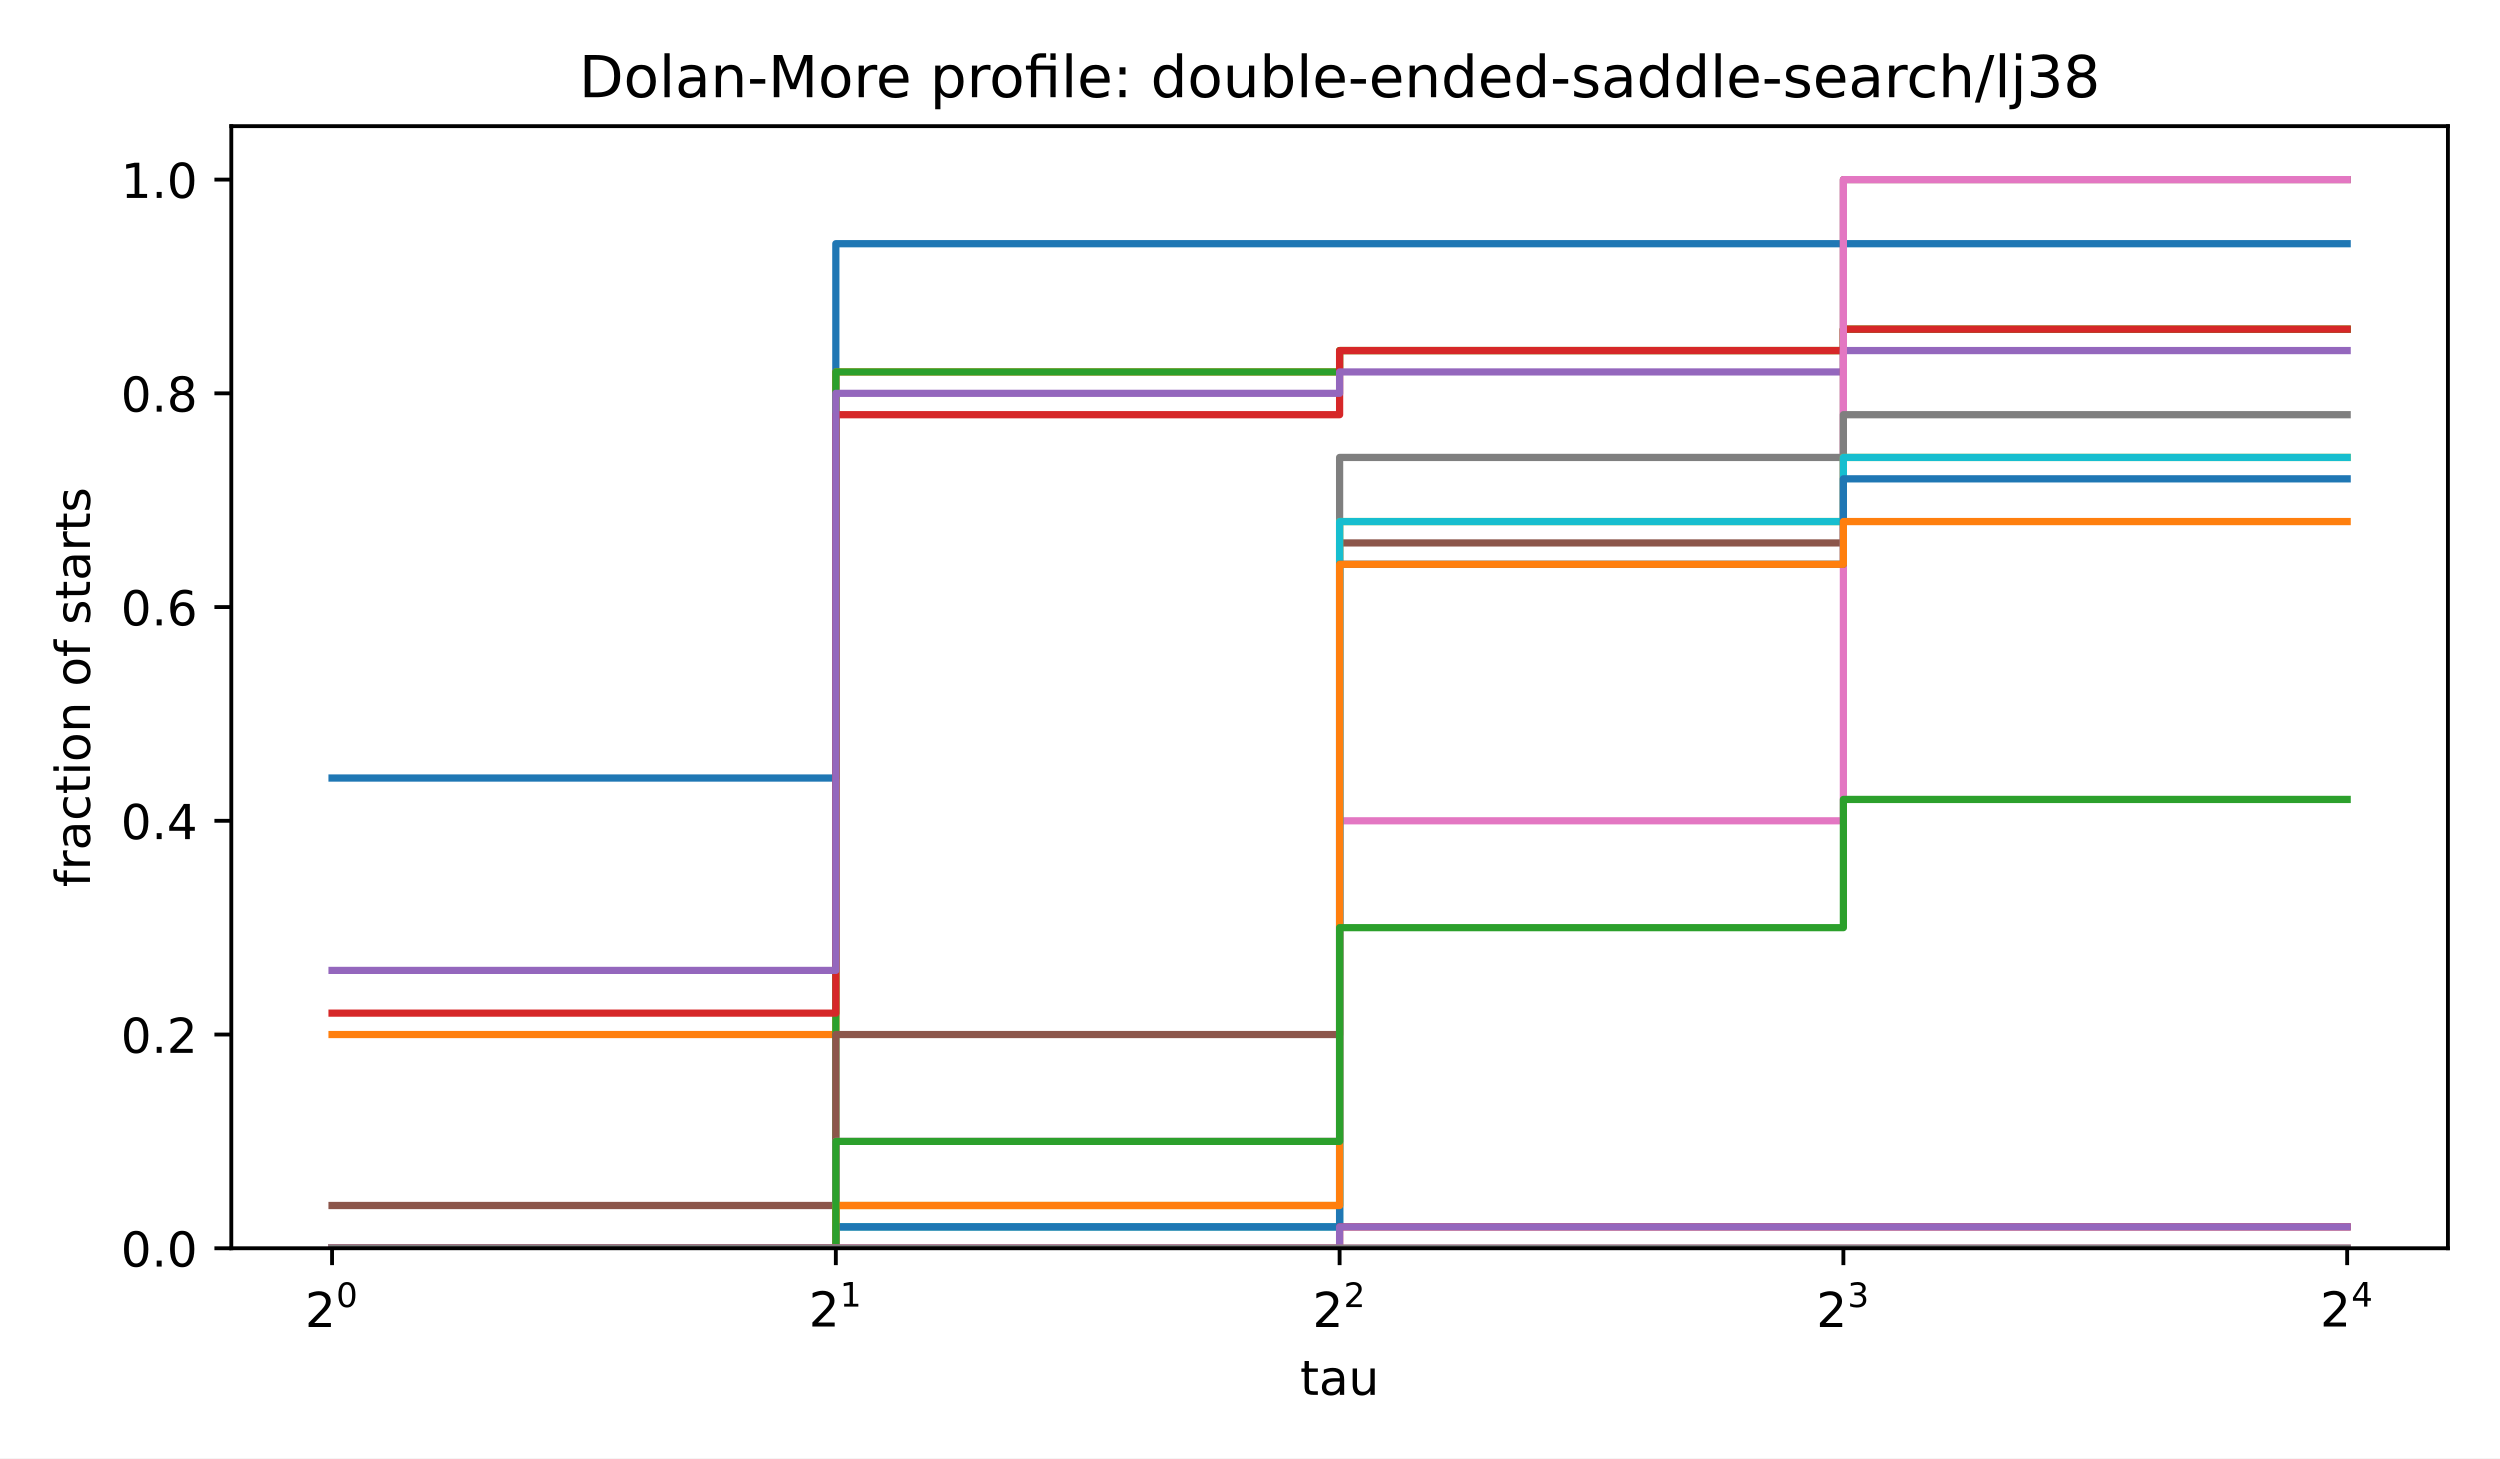
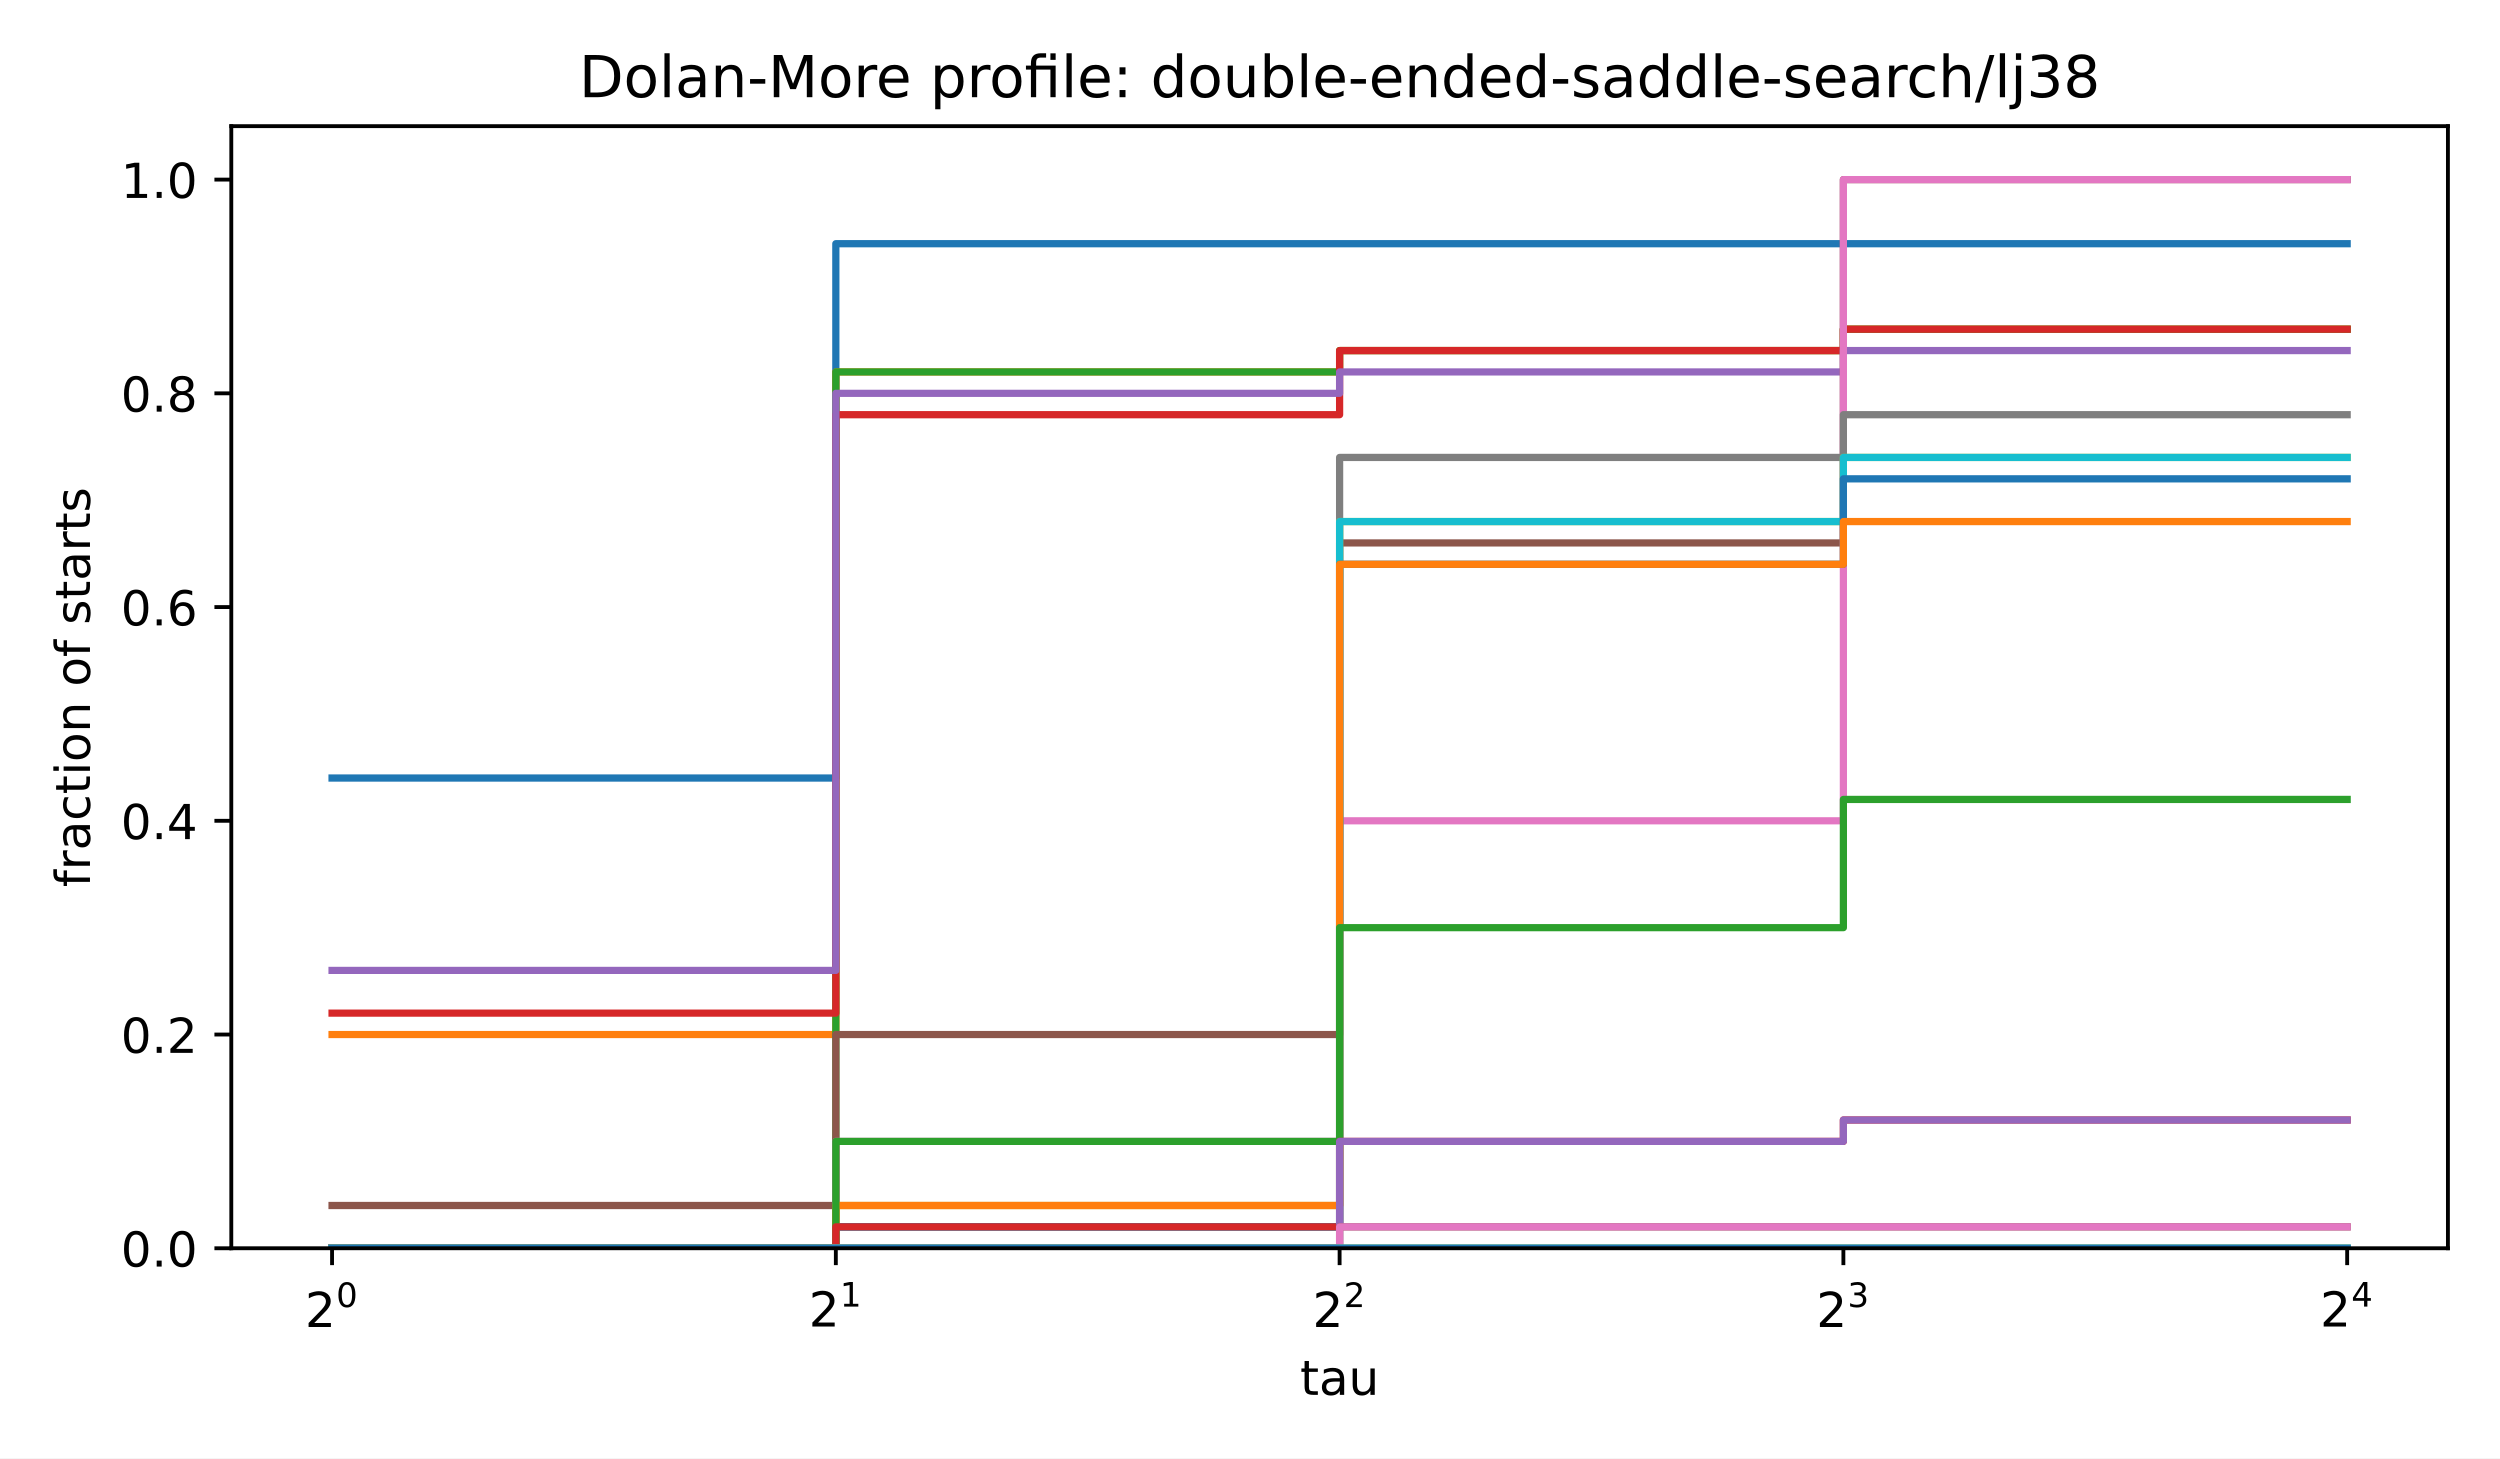
<svg xmlns="http://www.w3.org/2000/svg" xmlns:xlink="http://www.w3.org/1999/xlink" width="518.4pt" height="302.4pt" viewBox="0 0 518.4 302.4" version="1.1">
  <defs>
    <style type="text/css">*{stroke-linejoin: round; stroke-linecap: butt}</style>
  </defs>
  <g id="figure_1">
    <g id="patch_1">
      <path d="M 0 302.4  L 518.4 302.4  L 518.4 0  L 0 0  z " style="fill: #ffffff" />
    </g>
    <g id="axes_1">
      <g id="patch_2">
        <path d="M 47.962 258.838  L 507.6 258.838  L 507.6 26.16  L 47.962 26.16  z " style="fill: #ffffff" />
      </g>
      <g id="matplotlib.axis_1">
        <g id="xtick_1">
          <g id="line2d_1">
            <defs>
              <path id="m8ea4d47d77" d="M 0 0  L 0 3.5  " style="stroke: #000000; stroke-width: 0.8" />
            </defs>
            <g>
              <use xlink:href="#m8ea4d47d77" x="68.855" y="258.838" style="stroke: #000000; stroke-width: 0.8" />
            </g>
          </g>
          <g id="text_1">
            <g transform="translate(63.25496 275.2377) scale(0.1 -0.1)">
              <defs>
                <path id="DejaVuSans-15" d="M 1228 531  L 3431 531  L 3431 0  L 469 0  L 469 531  Q 828 903 1448 1529  Q 2069 2156 2228 2338  Q 2531 2678 2651 2914  Q 2772 3150 2772 3378  Q 2772 3750 2511 3984  Q 2250 4219 1831 4219  Q 1534 4219 1204 4116  Q 875 4013 500 3803  L 500 4441  Q 881 4594 1212 4672  Q 1544 4750 1819 4750  Q 2544 4750 2975 4387  Q 3406 4025 3406 3419  Q 3406 3131 3298 2873  Q 3191 2616 2906 2266  Q 2828 2175 2409 1742  Q 1991 1309 1228 531  z " transform="scale(0.015625)" />
                <path id="DejaVuSans-13" d="M 2034 4250  Q 1547 4250 1301 3770  Q 1056 3291 1056 2328  Q 1056 1369 1301 889  Q 1547 409 2034 409  Q 2525 409 2770 889  Q 3016 1369 3016 2328  Q 3016 3291 2770 3770  Q 2525 4250 2034 4250  z M 2034 4750  Q 2819 4750 3233 4129  Q 3647 3509 3647 2328  Q 3647 1150 3233 529  Q 2819 -91 2034 -91  Q 1250 -91 836 529  Q 422 1150 422 2328  Q 422 3509 836 4129  Q 1250 4750 2034 4750  z " transform="scale(0.015625)" />
              </defs>
              <use xlink:href="#DejaVuSans-15" transform="translate(0 0.746875)" />
              <use xlink:href="#DejaVuSans-13" transform="translate(64.58008 42.04688) scale(0.7)" />
            </g>
          </g>
        </g>
        <g id="xtick_2">
          <g id="line2d_2">
            <g>
              <use xlink:href="#m8ea4d47d77" x="173.318" y="258.838" style="stroke: #000000; stroke-width: 0.8" />
            </g>
          </g>
          <g id="text_2">
            <g transform="translate(167.7181 275.1377) scale(0.1 -0.1)">
              <defs>
                <path id="DejaVuSans-14" d="M 794 531  L 1825 531  L 1825 4091  L 703 3866  L 703 4441  L 1819 4666  L 2450 4666  L 2450 531  L 3481 531  L 3481 0  L 794 0  L 794 531  z " transform="scale(0.015625)" />
              </defs>
              <use xlink:href="#DejaVuSans-15" transform="translate(0 0.665625)" />
              <use xlink:href="#DejaVuSans-14" transform="translate(64.58008 41.96563) scale(0.7)" />
            </g>
          </g>
        </g>
        <g id="xtick_3">
          <g id="line2d_3">
            <g>
              <use xlink:href="#m8ea4d47d77" x="277.781" y="258.838" style="stroke: #000000; stroke-width: 0.8" />
            </g>
          </g>
          <g id="text_3">
            <g transform="translate(272.1812 275.2377) scale(0.1 -0.1)">
              <use xlink:href="#DejaVuSans-15" transform="translate(0 0.746875)" />
              <use xlink:href="#DejaVuSans-15" transform="translate(64.58008 42.04688) scale(0.7)" />
            </g>
          </g>
        </g>
        <g id="xtick_4">
          <g id="line2d_4">
            <g>
              <use xlink:href="#m8ea4d47d77" x="382.244" y="258.838" style="stroke: #000000; stroke-width: 0.8" />
            </g>
          </g>
          <g id="text_4">
            <g transform="translate(376.6443 275.2377) scale(0.1 -0.1)">
              <defs>
                <path id="DejaVuSans-16" d="M 2597 2516  Q 3050 2419 3304 2112  Q 3559 1806 3559 1356  Q 3559 666 3084 287  Q 2609 -91 1734 -91  Q 1441 -91 1130 -33  Q 819 25 488 141  L 488 750  Q 750 597 1062 519  Q 1375 441 1716 441  Q 2309 441 2620 675  Q 2931 909 2931 1356  Q 2931 1769 2642 2001  Q 2353 2234 1838 2234  L 1294 2234  L 1294 2753  L 1863 2753  Q 2328 2753 2575 2939  Q 2822 3125 2822 3475  Q 2822 3834 2567 4026  Q 2313 4219 1838 4219  Q 1578 4219 1281 4162  Q 984 4106 628 3988  L 628 4550  Q 988 4650 1302 4700  Q 1616 4750 1894 4750  Q 2613 4750 3031 4423  Q 3450 4097 3450 3541  Q 3450 3153 3228 2886  Q 3006 2619 2597 2516  z " transform="scale(0.015625)" />
              </defs>
              <use xlink:href="#DejaVuSans-15" transform="translate(0 0.746875)" />
              <use xlink:href="#DejaVuSans-16" transform="translate(64.58008 42.04688) scale(0.7)" />
            </g>
          </g>
        </g>
        <g id="xtick_5">
          <g id="line2d_5">
            <g>
              <use xlink:href="#m8ea4d47d77" x="486.707" y="258.838" style="stroke: #000000; stroke-width: 0.8" />
            </g>
          </g>
          <g id="text_5">
            <g transform="translate(481.1074 275.1377) scale(0.1 -0.1)">
              <defs>
                <path id="DejaVuSans-17" d="M 2419 4116  L 825 1625  L 2419 1625  L 2419 4116  z M 2253 4666  L 3047 4666  L 3047 1625  L 3713 1625  L 3713 1100  L 3047 1100  L 3047 0  L 2419 0  L 2419 1100  L 313 1100  L 313 1709  L 2253 4666  z " transform="scale(0.015625)" />
              </defs>
              <use xlink:href="#DejaVuSans-15" transform="translate(0 0.665625)" />
              <use xlink:href="#DejaVuSans-17" transform="translate(64.58008 41.96563) scale(0.7)" />
            </g>
          </g>
        </g>
        <g id="text_6">
          <g transform="translate(269.5882 289.2377) scale(0.1 -0.1)">
            <defs>
              <path id="DejaVuSans-57" d="M 1172 4494  L 1172 3500  L 2356 3500  L 2356 3053  L 1172 3053  L 1172 1153  Q 1172 725 1289 603  Q 1406 481 1766 481  L 2356 481  L 2356 0  L 1766 0  Q 1100 0 847 248  Q 594 497 594 1153  L 594 3053  L 172 3053  L 172 3500  L 594 3500  L 594 4494  L 1172 4494  z " transform="scale(0.015625)" />
              <path id="DejaVuSans-44" d="M 2194 1759  Q 1497 1759 1228 1600  Q 959 1441 959 1056  Q 959 750 1161 570  Q 1363 391 1709 391  Q 2188 391 2477 730  Q 2766 1069 2766 1631  L 2766 1759  L 2194 1759  z M 3341 1997  L 3341 0  L 2766 0  L 2766 531  Q 2569 213 2275 61  Q 1981 -91 1556 -91  Q 1019 -91 701 211  Q 384 513 384 1019  Q 384 1609 779 1909  Q 1175 2209 1959 2209  L 2766 2209  L 2766 2266  Q 2766 2663 2505 2880  Q 2244 3097 1772 3097  Q 1472 3097 1187 3025  Q 903 2953 641 2809  L 641 3341  Q 956 3463 1253 3523  Q 1550 3584 1831 3584  Q 2591 3584 2966 3190  Q 3341 2797 3341 1997  z " transform="scale(0.015625)" />
              <path id="DejaVuSans-58" d="M 544 1381  L 544 3500  L 1119 3500  L 1119 1403  Q 1119 906 1312 657  Q 1506 409 1894 409  Q 2359 409 2629 706  Q 2900 1003 2900 1516  L 2900 3500  L 3475 3500  L 3475 0  L 2900 0  L 2900 538  Q 2691 219 2414 64  Q 2138 -91 1772 -91  Q 1169 -91 856 284  Q 544 659 544 1381  z M 1991 3584  L 1991 3584  z " transform="scale(0.015625)" />
            </defs>
            <use xlink:href="#DejaVuSans-57" />
            <use xlink:href="#DejaVuSans-44" transform="translate(39.20312 0)" />
            <use xlink:href="#DejaVuSans-58" transform="translate(100.4844 0)" />
          </g>
        </g>
      </g>
      <g id="matplotlib.axis_2">
        <g id="ytick_1">
          <g id="line2d_6">
            <defs>
              <path id="md659df78fa" d="M 0 0  L -3.5 0  " style="stroke: #000000; stroke-width: 0.8" />
            </defs>
            <g>
              <use xlink:href="#md659df78fa" x="47.962" y="258.838" style="stroke: #000000; stroke-width: 0.8" />
            </g>
          </g>
          <g id="text_7">
            <g transform="translate(25.05922 262.6365) scale(0.1 -0.1)">
              <defs>
                <path id="DejaVuSans-11" d="M 684 794  L 1344 794  L 1344 0  L 684 0  L 684 794  z " transform="scale(0.015625)" />
              </defs>
              <use xlink:href="#DejaVuSans-13" />
              <use xlink:href="#DejaVuSans-11" transform="translate(63.625 0)" />
              <use xlink:href="#DejaVuSans-13" transform="translate(95.40625 0)" />
            </g>
          </g>
        </g>
        <g id="ytick_2">
          <g id="line2d_7">
            <g>
              <use xlink:href="#md659df78fa" x="47.962" y="214.518" style="stroke: #000000; stroke-width: 0.8" />
            </g>
          </g>
          <g id="text_8">
            <g transform="translate(25.05922 218.3169) scale(0.1 -0.1)">
              <use xlink:href="#DejaVuSans-13" />
              <use xlink:href="#DejaVuSans-11" transform="translate(63.625 0)" />
              <use xlink:href="#DejaVuSans-15" transform="translate(95.40625 0)" />
            </g>
          </g>
        </g>
        <g id="ytick_3">
          <g id="line2d_8">
            <g>
              <use xlink:href="#md659df78fa" x="47.962" y="170.199" style="stroke: #000000; stroke-width: 0.8" />
            </g>
          </g>
          <g id="text_9">
            <g transform="translate(25.05922 173.9974) scale(0.1 -0.1)">
              <use xlink:href="#DejaVuSans-13" />
              <use xlink:href="#DejaVuSans-11" transform="translate(63.625 0)" />
              <use xlink:href="#DejaVuSans-17" transform="translate(95.40625 0)" />
            </g>
          </g>
        </g>
        <g id="ytick_4">
          <g id="line2d_9">
            <g>
              <use xlink:href="#md659df78fa" x="47.962" y="125.879" style="stroke: #000000; stroke-width: 0.8" />
            </g>
          </g>
          <g id="text_10">
            <g transform="translate(25.05922 129.6778) scale(0.1 -0.1)">
              <defs>
                <path id="DejaVuSans-19" d="M 2113 2584  Q 1688 2584 1439 2293  Q 1191 2003 1191 1497  Q 1191 994 1439 701  Q 1688 409 2113 409  Q 2538 409 2786 701  Q 3034 994 3034 1497  Q 3034 2003 2786 2293  Q 2538 2584 2113 2584  z M 3366 4563  L 3366 3988  Q 3128 4100 2886 4159  Q 2644 4219 2406 4219  Q 1781 4219 1451 3797  Q 1122 3375 1075 2522  Q 1259 2794 1537 2939  Q 1816 3084 2150 3084  Q 2853 3084 3261 2657  Q 3669 2231 3669 1497  Q 3669 778 3244 343  Q 2819 -91 2113 -91  Q 1303 -91 875 529  Q 447 1150 447 2328  Q 447 3434 972 4092  Q 1497 4750 2381 4750  Q 2619 4750 2861 4703  Q 3103 4656 3366 4563  z " transform="scale(0.015625)" />
              </defs>
              <use xlink:href="#DejaVuSans-13" />
              <use xlink:href="#DejaVuSans-11" transform="translate(63.625 0)" />
              <use xlink:href="#DejaVuSans-19" transform="translate(95.40625 0)" />
            </g>
          </g>
        </g>
        <g id="ytick_5">
          <g id="line2d_10">
            <g>
              <use xlink:href="#md659df78fa" x="47.962" y="81.559" style="stroke: #000000; stroke-width: 0.8" />
            </g>
          </g>
          <g id="text_11">
            <g transform="translate(25.05922 85.35827) scale(0.1 -0.1)">
              <defs>
                <path id="DejaVuSans-1b" d="M 2034 2216  Q 1584 2216 1326 1975  Q 1069 1734 1069 1313  Q 1069 891 1326 650  Q 1584 409 2034 409  Q 2484 409 2743 651  Q 3003 894 3003 1313  Q 3003 1734 2745 1975  Q 2488 2216 2034 2216  z M 1403 2484  Q 997 2584 770 2862  Q 544 3141 544 3541  Q 544 4100 942 4425  Q 1341 4750 2034 4750  Q 2731 4750 3128 4425  Q 3525 4100 3525 3541  Q 3525 3141 3298 2862  Q 3072 2584 2669 2484  Q 3125 2378 3379 2068  Q 3634 1759 3634 1313  Q 3634 634 3220 271  Q 2806 -91 2034 -91  Q 1263 -91 848 271  Q 434 634 434 1313  Q 434 1759 690 2068  Q 947 2378 1403 2484  z M 1172 3481  Q 1172 3119 1398 2916  Q 1625 2713 2034 2713  Q 2441 2713 2670 2916  Q 2900 3119 2900 3481  Q 2900 3844 2670 4047  Q 2441 4250 2034 4250  Q 1625 4250 1398 4047  Q 1172 3844 1172 3481  z " transform="scale(0.015625)" />
              </defs>
              <use xlink:href="#DejaVuSans-13" />
              <use xlink:href="#DejaVuSans-11" transform="translate(63.625 0)" />
              <use xlink:href="#DejaVuSans-1b" transform="translate(95.40625 0)" />
            </g>
          </g>
        </g>
        <g id="ytick_6">
          <g id="line2d_11">
            <g>
              <use xlink:href="#md659df78fa" x="47.962" y="37.24" style="stroke: #000000; stroke-width: 0.8" />
            </g>
          </g>
          <g id="text_12">
            <g transform="translate(25.05922 41.03872) scale(0.1 -0.1)">
              <use xlink:href="#DejaVuSans-14" />
              <use xlink:href="#DejaVuSans-11" transform="translate(63.625 0)" />
              <use xlink:href="#DejaVuSans-13" transform="translate(95.40625 0)" />
            </g>
          </g>
        </g>
        <g id="text_13">
          <g transform="translate(18.65687 183.952) rotate(-90) scale(0.1 -0.1)">
            <defs>
              <path id="DejaVuSans-49" d="M 2375 4863  L 2375 4384  L 1825 4384  Q 1516 4384 1395 4259  Q 1275 4134 1275 3809  L 1275 3500  L 2222 3500  L 2222 3053  L 1275 3053  L 1275 0  L 697 0  L 697 3053  L 147 3053  L 147 3500  L 697 3500  L 697 3744  Q 697 4328 969 4595  Q 1241 4863 1831 4863  L 2375 4863  z " transform="scale(0.015625)" />
              <path id="DejaVuSans-55" d="M 2631 2963  Q 2534 3019 2420 3045  Q 2306 3072 2169 3072  Q 1681 3072 1420 2755  Q 1159 2438 1159 1844  L 1159 0  L 581 0  L 581 3500  L 1159 3500  L 1159 2956  Q 1341 3275 1631 3429  Q 1922 3584 2338 3584  Q 2397 3584 2469 3576  Q 2541 3569 2628 3553  L 2631 2963  z " transform="scale(0.015625)" />
              <path id="DejaVuSans-46" d="M 3122 3366  L 3122 2828  Q 2878 2963 2633 3030  Q 2388 3097 2138 3097  Q 1578 3097 1268 2742  Q 959 2388 959 1747  Q 959 1106 1268 751  Q 1578 397 2138 397  Q 2388 397 2633 464  Q 2878 531 3122 666  L 3122 134  Q 2881 22 2623 -34  Q 2366 -91 2075 -91  Q 1284 -91 818 406  Q 353 903 353 1747  Q 353 2603 823 3093  Q 1294 3584 2113 3584  Q 2378 3584 2631 3529  Q 2884 3475 3122 3366  z " transform="scale(0.015625)" />
              <path id="DejaVuSans-4c" d="M 603 3500  L 1178 3500  L 1178 0  L 603 0  L 603 3500  z M 603 4863  L 1178 4863  L 1178 4134  L 603 4134  L 603 4863  z " transform="scale(0.015625)" />
              <path id="DejaVuSans-52" d="M 1959 3097  Q 1497 3097 1228 2736  Q 959 2375 959 1747  Q 959 1119 1226 758  Q 1494 397 1959 397  Q 2419 397 2687 759  Q 2956 1122 2956 1747  Q 2956 2369 2687 2733  Q 2419 3097 1959 3097  z M 1959 3584  Q 2709 3584 3137 3096  Q 3566 2609 3566 1747  Q 3566 888 3137 398  Q 2709 -91 1959 -91  Q 1206 -91 779 398  Q 353 888 353 1747  Q 353 2609 779 3096  Q 1206 3584 1959 3584  z " transform="scale(0.015625)" />
              <path id="DejaVuSans-51" d="M 3513 2113  L 3513 0  L 2938 0  L 2938 2094  Q 2938 2591 2744 2837  Q 2550 3084 2163 3084  Q 1697 3084 1428 2787  Q 1159 2491 1159 1978  L 1159 0  L 581 0  L 581 3500  L 1159 3500  L 1159 2956  Q 1366 3272 1645 3428  Q 1925 3584 2291 3584  Q 2894 3584 3203 3211  Q 3513 2838 3513 2113  z " transform="scale(0.015625)" />
              <path id="DejaVuSans-3" transform="scale(0.015625)" />
              <path id="DejaVuSans-56" d="M 2834 3397  L 2834 2853  Q 2591 2978 2328 3040  Q 2066 3103 1784 3103  Q 1356 3103 1142 2972  Q 928 2841 928 2578  Q 928 2378 1081 2264  Q 1234 2150 1697 2047  L 1894 2003  Q 2506 1872 2764 1633  Q 3022 1394 3022 966  Q 3022 478 2636 193  Q 2250 -91 1575 -91  Q 1294 -91 989 -36  Q 684 19 347 128  L 347 722  Q 666 556 975 473  Q 1284 391 1588 391  Q 1994 391 2212 530  Q 2431 669 2431 922  Q 2431 1156 2273 1281  Q 2116 1406 1581 1522  L 1381 1569  Q 847 1681 609 1914  Q 372 2147 372 2553  Q 372 3047 722 3315  Q 1072 3584 1716 3584  Q 2034 3584 2315 3537  Q 2597 3491 2834 3397  z " transform="scale(0.015625)" />
            </defs>
            <use xlink:href="#DejaVuSans-49" />
            <use xlink:href="#DejaVuSans-55" transform="translate(35.20312 0)" />
            <use xlink:href="#DejaVuSans-44" transform="translate(76.3125 0)" />
            <use xlink:href="#DejaVuSans-46" transform="translate(137.5938 0)" />
            <use xlink:href="#DejaVuSans-57" transform="translate(192.5781 0)" />
            <use xlink:href="#DejaVuSans-4c" transform="translate(231.7812 0)" />
            <use xlink:href="#DejaVuSans-52" transform="translate(259.5625 0)" />
            <use xlink:href="#DejaVuSans-51" transform="translate(320.75 0)" />
            <use xlink:href="#DejaVuSans-3" transform="translate(384.125 0)" />
            <use xlink:href="#DejaVuSans-52" transform="translate(415.9062 0)" />
            <use xlink:href="#DejaVuSans-49" transform="translate(477.0938 0)" />
            <use xlink:href="#DejaVuSans-3" transform="translate(512.2969 0)" />
            <use xlink:href="#DejaVuSans-56" transform="translate(544.0781 0)" />
            <use xlink:href="#DejaVuSans-57" transform="translate(596.1719 0)" />
            <use xlink:href="#DejaVuSans-44" transform="translate(635.375 0)" />
            <use xlink:href="#DejaVuSans-55" transform="translate(696.6562 0)" />
            <use xlink:href="#DejaVuSans-57" transform="translate(737.7656 0)" />
            <use xlink:href="#DejaVuSans-56" transform="translate(776.9688 0)" />
          </g>
        </g>
      </g>
      <g id="line2d_12">
        <path d="M 68.855 161.335  L 173.318 161.335  L 173.318 50.536  L 277.781 50.536  L 277.781 50.536  L 382.244 50.536  L 382.244 50.536  L 486.707 50.536  L 486.707 50.536  " clip-path="url(#p90a0a51e63)" style="fill: none; stroke: #1f77b4; stroke-width: 1.5; stroke-linecap: square" />
      </g>
      <g id="line2d_13">
        <path d="M 68.855 214.518  L 173.318 214.518  L 173.318 77.127  L 277.781 77.127  L 277.781 72.696  L 382.244 72.696  L 382.244 68.264  L 486.707 68.264  L 486.707 68.264  " clip-path="url(#p90a0a51e63)" style="fill: none; stroke: #ff7f0e; stroke-width: 1.5; stroke-linecap: square" />
      </g>
      <g id="line2d_14">
        <path d="M 68.855 258.838  L 173.318 258.838  L 173.318 77.127  L 277.781 77.127  L 277.781 72.696  L 382.244 72.696  L 382.244 68.264  L 486.707 68.264  L 486.707 68.264  " clip-path="url(#p90a0a51e63)" style="fill: none; stroke: #2ca02c; stroke-width: 1.5; stroke-linecap: square" />
      </g>
      <g id="line2d_15">
        <path d="M 68.855 210.086  L 173.318 210.086  L 173.318 85.991  L 277.781 85.991  L 277.781 72.696  L 382.244 72.696  L 382.244 68.264  L 486.707 68.264  L 486.707 68.264  " clip-path="url(#p90a0a51e63)" style="fill: none; stroke: #d62728; stroke-width: 1.5; stroke-linecap: square" />
      </g>
      <g id="line2d_16">
        <path d="M 68.855 201.222  L 173.318 201.222  L 173.318 81.559  L 277.781 81.559  L 277.781 77.127  L 382.244 77.127  L 382.244 72.696  L 486.707 72.696  L 486.707 72.696  " clip-path="url(#p90a0a51e63)" style="fill: none; stroke: #9467bd; stroke-width: 1.5; stroke-linecap: square" />
      </g>
      <g id="line2d_17">
        <path d="M 68.855 249.974  L 173.318 249.974  L 173.318 214.518  L 277.781 214.518  L 277.781 112.583  L 382.244 112.583  L 382.244 37.24  L 486.707 37.24  L 486.707 37.24  " clip-path="url(#p90a0a51e63)" style="fill: none; stroke: #8c564b; stroke-width: 1.5; stroke-linecap: square" />
      </g>
      <g id="line2d_18">
        <path d="M 68.855 258.838  L 173.318 258.838  L 173.318 236.678  L 277.781 236.678  L 277.781 170.199  L 382.244 170.199  L 382.244 37.24  L 486.707 37.24  L 486.707 37.24  " clip-path="url(#p90a0a51e63)" style="fill: none; stroke: #e377c2; stroke-width: 1.5; stroke-linecap: square" />
      </g>
      <g id="line2d_19">
        <path d="M 68.855 258.838  L 173.318 258.838  L 173.318 254.406  L 277.781 254.406  L 277.781 94.855  L 382.244 94.855  L 382.244 85.991  L 486.707 85.991  L 486.707 85.991  " clip-path="url(#p90a0a51e63)" style="fill: none; stroke: #7f7f7f; stroke-width: 1.5; stroke-linecap: square" />
      </g>
      <g id="line2d_20">
        <path d="M 68.855 258.838  L 173.318 258.838  L 173.318 249.974  L 277.781 249.974  L 277.781 108.151  L 382.244 108.151  L 382.244 94.855  L 486.707 94.855  L 486.707 94.855  " clip-path="url(#p90a0a51e63)" style="fill: none; stroke: #bcbd22; stroke-width: 1.5; stroke-linecap: square" />
      </g>
      <g id="line2d_21">
        <path d="M 68.855 258.838  L 173.318 258.838  L 173.318 254.406  L 277.781 254.406  L 277.781 108.151  L 382.244 108.151  L 382.244 94.855  L 486.707 94.855  L 486.707 94.855  " clip-path="url(#p90a0a51e63)" style="fill: none; stroke: #17becf; stroke-width: 1.5; stroke-linecap: square" />
      </g>
      <g id="line2d_22">
        <path d="M 68.855 258.838  L 173.318 258.838  L 173.318 254.406  L 277.781 254.406  L 277.781 117.015  L 382.244 117.015  L 382.244 99.287  L 486.707 99.287  L 486.707 99.287  " clip-path="url(#p90a0a51e63)" style="fill: none; stroke: #1f77b4; stroke-width: 1.5; stroke-linecap: square" />
      </g>
      <g id="line2d_23">
        <path d="M 68.855 258.838  L 173.318 258.838  L 173.318 249.974  L 277.781 249.974  L 277.781 117.015  L 382.244 117.015  L 382.244 108.151  L 486.707 108.151  L 486.707 108.151  " clip-path="url(#p90a0a51e63)" style="fill: none; stroke: #ff7f0e; stroke-width: 1.5; stroke-linecap: square" />
      </g>
      <g id="line2d_24">
        <path d="M 68.855 258.838  L 173.318 258.838  L 173.318 236.678  L 277.781 236.678  L 277.781 192.358  L 382.244 192.358  L 382.244 165.767  L 486.707 165.767  L 486.707 165.767  " clip-path="url(#p90a0a51e63)" style="fill: none; stroke: #2ca02c; stroke-width: 1.5; stroke-linecap: square" />
      </g>
      <g id="line2d_25">
-         <path d="M 68.855 258.838  L 173.318 258.838  L 173.318 258.838  L 277.781 258.838  L 277.781 254.406  L 382.244 254.406  L 382.244 254.406  L 486.707 254.406  L 486.707 254.406  " clip-path="url(#p90a0a51e63)" style="fill: none; stroke: #d62728; stroke-width: 1.5; stroke-linecap: square" />
+         <path d="M 68.855 258.838  L 173.318 258.838  L 173.318 254.406  L 277.781 254.406  L 277.781 236.678  L 382.244 236.678  L 382.244 232.246  L 486.707 232.246  L 486.707 232.246  " clip-path="url(#p90a0a51e63)" style="fill: none; stroke: #d62728; stroke-width: 1.5; stroke-linecap: square" />
      </g>
      <g id="line2d_26">
-         <path d="M 68.855 258.838  L 173.318 258.838  L 173.318 258.838  L 277.781 258.838  L 277.781 254.406  L 382.244 254.406  L 382.244 254.406  L 486.707 254.406  L 486.707 254.406  " clip-path="url(#p90a0a51e63)" style="fill: none; stroke: #9467bd; stroke-width: 1.5; stroke-linecap: square" />
+         <path d="M 68.855 258.838  L 173.318 258.838  L 173.318 258.838  L 277.781 258.838  L 277.781 236.678  L 382.244 236.678  L 382.244 232.246  L 486.707 232.246  L 486.707 232.246  " clip-path="url(#p90a0a51e63)" style="fill: none; stroke: #9467bd; stroke-width: 1.5; stroke-linecap: square" />
      </g>
      <g id="line2d_27">
-         <path d="M 68.855 258.838  L 173.318 258.838  L 173.318 258.838  L 277.781 258.838  L 277.781 258.838  L 382.244 258.838  L 382.244 258.838  L 486.707 258.838  L 486.707 258.838  " clip-path="url(#p90a0a51e63)" style="fill: none; stroke: #8c564b; stroke-width: 1.5; stroke-linecap: square" />
+         <path d="M 68.855 258.838  L 173.318 258.838  L 173.318 258.838  L 277.781 258.838  L 277.781 254.406  L 382.244 254.406  L 382.244 254.406  L 486.707 254.406  L 486.707 254.406  " clip-path="url(#p90a0a51e63)" style="fill: none; stroke: #8c564b; stroke-width: 1.5; stroke-linecap: square" />
      </g>
      <g id="line2d_28">
-         <path d="M 68.855 258.838  L 173.318 258.838  L 173.318 258.838  L 277.781 258.838  L 277.781 258.838  L 382.244 258.838  L 382.244 258.838  L 486.707 258.838  L 486.707 258.838  " clip-path="url(#p90a0a51e63)" style="fill: none; stroke: #e377c2; stroke-width: 1.5; stroke-linecap: square" />
+         <path d="M 68.855 258.838  L 173.318 258.838  L 173.318 258.838  L 277.781 258.838  L 277.781 254.406  L 382.244 254.406  L 382.244 254.406  L 486.707 254.406  L 486.707 254.406  " clip-path="url(#p90a0a51e63)" style="fill: none; stroke: #e377c2; stroke-width: 1.5; stroke-linecap: square" />
      </g>
      <g id="line2d_29">
        <path d="M 68.855 258.838  L 173.318 258.838  L 173.318 258.838  L 277.781 258.838  L 277.781 258.838  L 382.244 258.838  L 382.244 258.838  L 486.707 258.838  L 486.707 258.838  " clip-path="url(#p90a0a51e63)" style="fill: none; stroke: #7f7f7f; stroke-width: 1.5; stroke-linecap: square" />
+       </g>
+       <g id="line2d_30">
+         <path d="M 68.855 258.838  L 173.318 258.838  L 173.318 258.838  L 277.781 258.838  L 277.781 258.838  L 382.244 258.838  L 382.244 258.838  L 486.707 258.838  L 486.707 258.838  " clip-path="url(#p90a0a51e63)" style="fill: none; stroke: #bcbd22; stroke-width: 1.5; stroke-linecap: square" />
+       </g>
+       <g id="line2d_31">
+         <path d="M 68.855 258.838  L 173.318 258.838  L 173.318 258.838  L 277.781 258.838  L 277.781 258.838  L 382.244 258.838  L 382.244 258.838  L 486.707 258.838  L 486.707 258.838  " clip-path="url(#p90a0a51e63)" style="fill: none; stroke: #17becf; stroke-width: 1.5; stroke-linecap: square" />
+       </g>
+       <g id="line2d_32">
+         <path d="M 68.855 258.838  L 173.318 258.838  L 173.318 258.838  L 277.781 258.838  L 277.781 258.838  L 382.244 258.838  L 382.244 258.838  L 486.707 258.838  L 486.707 258.838  " clip-path="url(#p90a0a51e63)" style="fill: none; stroke: #1f77b4; stroke-width: 1.5; stroke-linecap: square" />
      </g>
      <g id="patch_3">
        <path d="M 47.962 258.838  L 47.962 26.16  " style="fill: none; stroke: #000000; stroke-width: 0.8; stroke-linejoin: miter; stroke-linecap: square" />
      </g>
      <g id="patch_4">
        <path d="M 507.6 258.838  L 507.6 26.16  " style="fill: none; stroke: #000000; stroke-width: 0.8; stroke-linejoin: miter; stroke-linecap: square" />
      </g>
      <g id="patch_5">
        <path d="M 47.962 258.838  L 507.6 258.838  " style="fill: none; stroke: #000000; stroke-width: 0.8; stroke-linejoin: miter; stroke-linecap: square" />
      </g>
      <g id="patch_6">
        <path d="M 47.962 26.16  L 507.6 26.16  " style="fill: none; stroke: #000000; stroke-width: 0.8; stroke-linejoin: miter; stroke-linecap: square" />
      </g>
      <g id="text_14">
        <g transform="translate(120.0684 20.16) scale(0.12 -0.12)">
          <defs>
            <path id="DejaVuSans-27" d="M 1259 4147  L 1259 519  L 2022 519  Q 2988 519 3436 956  Q 3884 1394 3884 2338  Q 3884 3275 3436 3711  Q 2988 4147 2022 4147  L 1259 4147  z M 628 4666  L 1925 4666  Q 3281 4666 3915 4102  Q 4550 3538 4550 2338  Q 4550 1131 3912 565  Q 3275 0 1925 0  L 628 0  L 628 4666  z " transform="scale(0.015625)" />
            <path id="DejaVuSans-4f" d="M 603 4863  L 1178 4863  L 1178 0  L 603 0  L 603 4863  z " transform="scale(0.015625)" />
            <path id="DejaVuSans-10" d="M 313 2009  L 1997 2009  L 1997 1497  L 313 1497  L 313 2009  z " transform="scale(0.015625)" />
            <path id="DejaVuSans-30" d="M 628 4666  L 1569 4666  L 2759 1491  L 3956 4666  L 4897 4666  L 4897 0  L 4281 0  L 4281 4097  L 3078 897  L 2444 897  L 1241 4097  L 1241 0  L 628 0  L 628 4666  z " transform="scale(0.015625)" />
            <path id="DejaVuSans-48" d="M 3597 1894  L 3597 1613  L 953 1613  Q 991 1019 1311 708  Q 1631 397 2203 397  Q 2534 397 2845 478  Q 3156 559 3463 722  L 3463 178  Q 3153 47 2828 -22  Q 2503 -91 2169 -91  Q 1331 -91 842 396  Q 353 884 353 1716  Q 353 2575 817 3079  Q 1281 3584 2069 3584  Q 2775 3584 3186 3129  Q 3597 2675 3597 1894  z M 3022 2063  Q 3016 2534 2758 2815  Q 2500 3097 2075 3097  Q 1594 3097 1305 2825  Q 1016 2553 972 2059  L 3022 2063  z " transform="scale(0.015625)" />
            <path id="DejaVuSans-53" d="M 1159 525  L 1159 -1331  L 581 -1331  L 581 3500  L 1159 3500  L 1159 2969  Q 1341 3281 1617 3432  Q 1894 3584 2278 3584  Q 2916 3584 3314 3078  Q 3713 2572 3713 1747  Q 3713 922 3314 415  Q 2916 -91 2278 -91  Q 1894 -91 1617 61  Q 1341 213 1159 525  z M 3116 1747  Q 3116 2381 2855 2742  Q 2594 3103 2138 3103  Q 1681 3103 1420 2742  Q 1159 2381 1159 1747  Q 1159 1113 1420 752  Q 1681 391 2138 391  Q 2594 391 2855 752  Q 3116 1113 3116 1747  z " transform="scale(0.015625)" />
            <path id="DejaVuSans-13af" d="M 3431 3500  L 3431 0  L 2853 0  L 2853 3053  L 1275 3053  L 1275 0  L 697 0  L 697 3053  L 147 3053  L 147 3500  L 697 3500  L 697 3744  Q 697 4316 967 4589  Q 1238 4863 1797 4863  L 2375 4863  L 2375 4384  L 1825 4384  Q 1516 4384 1395 4259  Q 1275 4134 1275 3809  L 1275 3500  L 3431 3500  z M 2853 4856  L 3431 4856  L 3431 4128  L 2853 4128  L 2853 4856  z " transform="scale(0.015625)" />
            <path id="DejaVuSans-1d" d="M 750 794  L 1409 794  L 1409 0  L 750 0  L 750 794  z M 750 3309  L 1409 3309  L 1409 2516  L 750 2516  L 750 3309  z " transform="scale(0.015625)" />
            <path id="DejaVuSans-47" d="M 2906 2969  L 2906 4863  L 3481 4863  L 3481 0  L 2906 0  L 2906 525  Q 2725 213 2448 61  Q 2172 -91 1784 -91  Q 1150 -91 751 415  Q 353 922 353 1747  Q 353 2572 751 3078  Q 1150 3584 1784 3584  Q 2172 3584 2448 3432  Q 2725 3281 2906 2969  z M 947 1747  Q 947 1113 1208 752  Q 1469 391 1925 391  Q 2381 391 2643 752  Q 2906 1113 2906 1747  Q 2906 2381 2643 2742  Q 2381 3103 1925 3103  Q 1469 3103 1208 2742  Q 947 2381 947 1747  z " transform="scale(0.015625)" />
            <path id="DejaVuSans-45" d="M 3116 1747  Q 3116 2381 2855 2742  Q 2594 3103 2138 3103  Q 1681 3103 1420 2742  Q 1159 2381 1159 1747  Q 1159 1113 1420 752  Q 1681 391 2138 391  Q 2594 391 2855 752  Q 3116 1113 3116 1747  z M 1159 2969  Q 1341 3281 1617 3432  Q 1894 3584 2278 3584  Q 2916 3584 3314 3078  Q 3713 2572 3713 1747  Q 3713 922 3314 415  Q 2916 -91 2278 -91  Q 1894 -91 1617 61  Q 1341 213 1159 525  L 1159 0  L 581 0  L 581 4863  L 1159 4863  L 1159 2969  z " transform="scale(0.015625)" />
            <path id="DejaVuSans-4b" d="M 3513 2113  L 3513 0  L 2938 0  L 2938 2094  Q 2938 2591 2744 2837  Q 2550 3084 2163 3084  Q 1697 3084 1428 2787  Q 1159 2491 1159 1978  L 1159 0  L 581 0  L 581 4863  L 1159 4863  L 1159 2956  Q 1366 3272 1645 3428  Q 1925 3584 2291 3584  Q 2894 3584 3203 3211  Q 3513 2838 3513 2113  z " transform="scale(0.015625)" />
            <path id="DejaVuSans-12" d="M 1625 4666  L 2156 4666  L 531 -594  L 0 -594  L 1625 4666  z " transform="scale(0.015625)" />
            <path id="DejaVuSans-4d" d="M 603 3500  L 1178 3500  L 1178 -63  Q 1178 -731 923 -1031  Q 669 -1331 103 -1331  L -116 -1331  L -116 -844  L 38 -844  Q 366 -844 484 -692  Q 603 -541 603 -63  L 603 3500  z M 603 4863  L 1178 4863  L 1178 4134  L 603 4134  L 603 4863  z " transform="scale(0.015625)" />
          </defs>
          <use xlink:href="#DejaVuSans-27" />
          <use xlink:href="#DejaVuSans-52" transform="translate(77 0)" />
          <use xlink:href="#DejaVuSans-4f" transform="translate(138.1875 0)" />
          <use xlink:href="#DejaVuSans-44" transform="translate(165.9688 0)" />
          <use xlink:href="#DejaVuSans-51" transform="translate(227.25 0)" />
          <use xlink:href="#DejaVuSans-10" transform="translate(290.625 0)" />
          <use xlink:href="#DejaVuSans-30" transform="translate(326.7031 0)" />
          <use xlink:href="#DejaVuSans-52" transform="translate(412.9844 0)" />
          <use xlink:href="#DejaVuSans-55" transform="translate(474.1719 0)" />
          <use xlink:href="#DejaVuSans-48" transform="translate(513.0781 0)" />
          <use xlink:href="#DejaVuSans-3" transform="translate(574.6094 0)" />
          <use xlink:href="#DejaVuSans-53" transform="translate(606.3906 0)" />
          <use xlink:href="#DejaVuSans-55" transform="translate(669.875 0)" />
          <use xlink:href="#DejaVuSans-52" transform="translate(708.7812 0)" />
          <use xlink:href="#DejaVuSans-13af" transform="translate(769.9688 0)" />
          <use xlink:href="#DejaVuSans-4f" transform="translate(832.9531 0)" />
          <use xlink:href="#DejaVuSans-48" transform="translate(860.7344 0)" />
          <use xlink:href="#DejaVuSans-1d" transform="translate(922.2656 0)" />
          <use xlink:href="#DejaVuSans-3" transform="translate(955.9531 0)" />
          <use xlink:href="#DejaVuSans-47" transform="translate(987.7344 0)" />
          <use xlink:href="#DejaVuSans-52" transform="translate(1051.219 0)" />
          <use xlink:href="#DejaVuSans-58" transform="translate(1112.406 0)" />
          <use xlink:href="#DejaVuSans-45" transform="translate(1175.781 0)" />
          <use xlink:href="#DejaVuSans-4f" transform="translate(1239.266 0)" />
          <use xlink:href="#DejaVuSans-48" transform="translate(1267.047 0)" />
          <use xlink:href="#DejaVuSans-10" transform="translate(1328.578 0)" />
          <use xlink:href="#DejaVuSans-48" transform="translate(1364.656 0)" />
          <use xlink:href="#DejaVuSans-51" transform="translate(1426.188 0)" />
          <use xlink:href="#DejaVuSans-47" transform="translate(1489.562 0)" />
          <use xlink:href="#DejaVuSans-48" transform="translate(1553.047 0)" />
          <use xlink:href="#DejaVuSans-47" transform="translate(1614.578 0)" />
          <use xlink:href="#DejaVuSans-10" transform="translate(1678.062 0)" />
          <use xlink:href="#DejaVuSans-56" transform="translate(1714.141 0)" />
          <use xlink:href="#DejaVuSans-44" transform="translate(1766.234 0)" />
          <use xlink:href="#DejaVuSans-47" transform="translate(1827.516 0)" />
          <use xlink:href="#DejaVuSans-47" transform="translate(1891 0)" />
          <use xlink:href="#DejaVuSans-4f" transform="translate(1954.484 0)" />
          <use xlink:href="#DejaVuSans-48" transform="translate(1982.266 0)" />
          <use xlink:href="#DejaVuSans-10" transform="translate(2043.797 0)" />
          <use xlink:href="#DejaVuSans-56" transform="translate(2079.875 0)" />
          <use xlink:href="#DejaVuSans-48" transform="translate(2131.969 0)" />
          <use xlink:href="#DejaVuSans-44" transform="translate(2193.5 0)" />
          <use xlink:href="#DejaVuSans-55" transform="translate(2254.781 0)" />
          <use xlink:href="#DejaVuSans-46" transform="translate(2293.688 0)" />
          <use xlink:href="#DejaVuSans-4b" transform="translate(2348.672 0)" />
          <use xlink:href="#DejaVuSans-12" transform="translate(2412.047 0)" />
          <use xlink:href="#DejaVuSans-4f" transform="translate(2445.734 0)" />
          <use xlink:href="#DejaVuSans-4d" transform="translate(2473.516 0)" />
          <use xlink:href="#DejaVuSans-16" transform="translate(2501.297 0)" />
          <use xlink:href="#DejaVuSans-1b" transform="translate(2564.922 0)" />
        </g>
      </g>
    </g>
  </g>
  <defs>
    <clipPath id="p90a0a51e63">
      <rect x="47.962" y="26.16" width="459.638" height="232.678" />
    </clipPath>
  </defs>
</svg>
